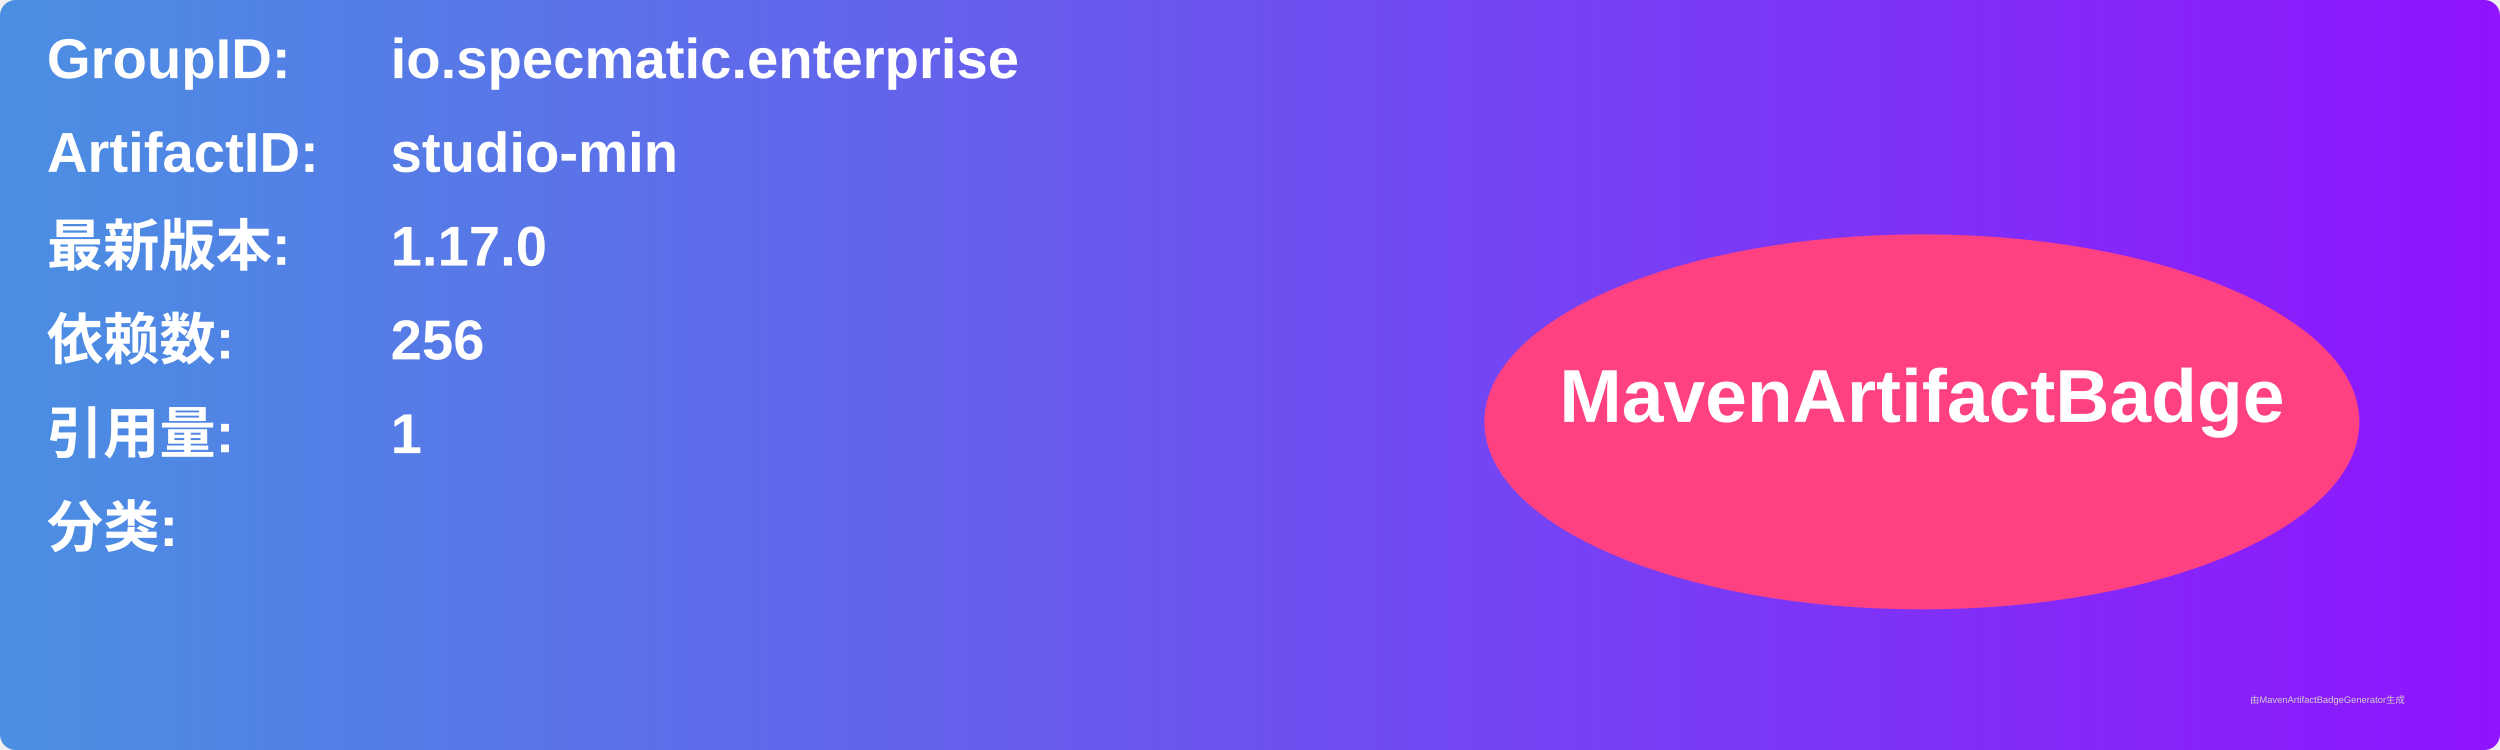
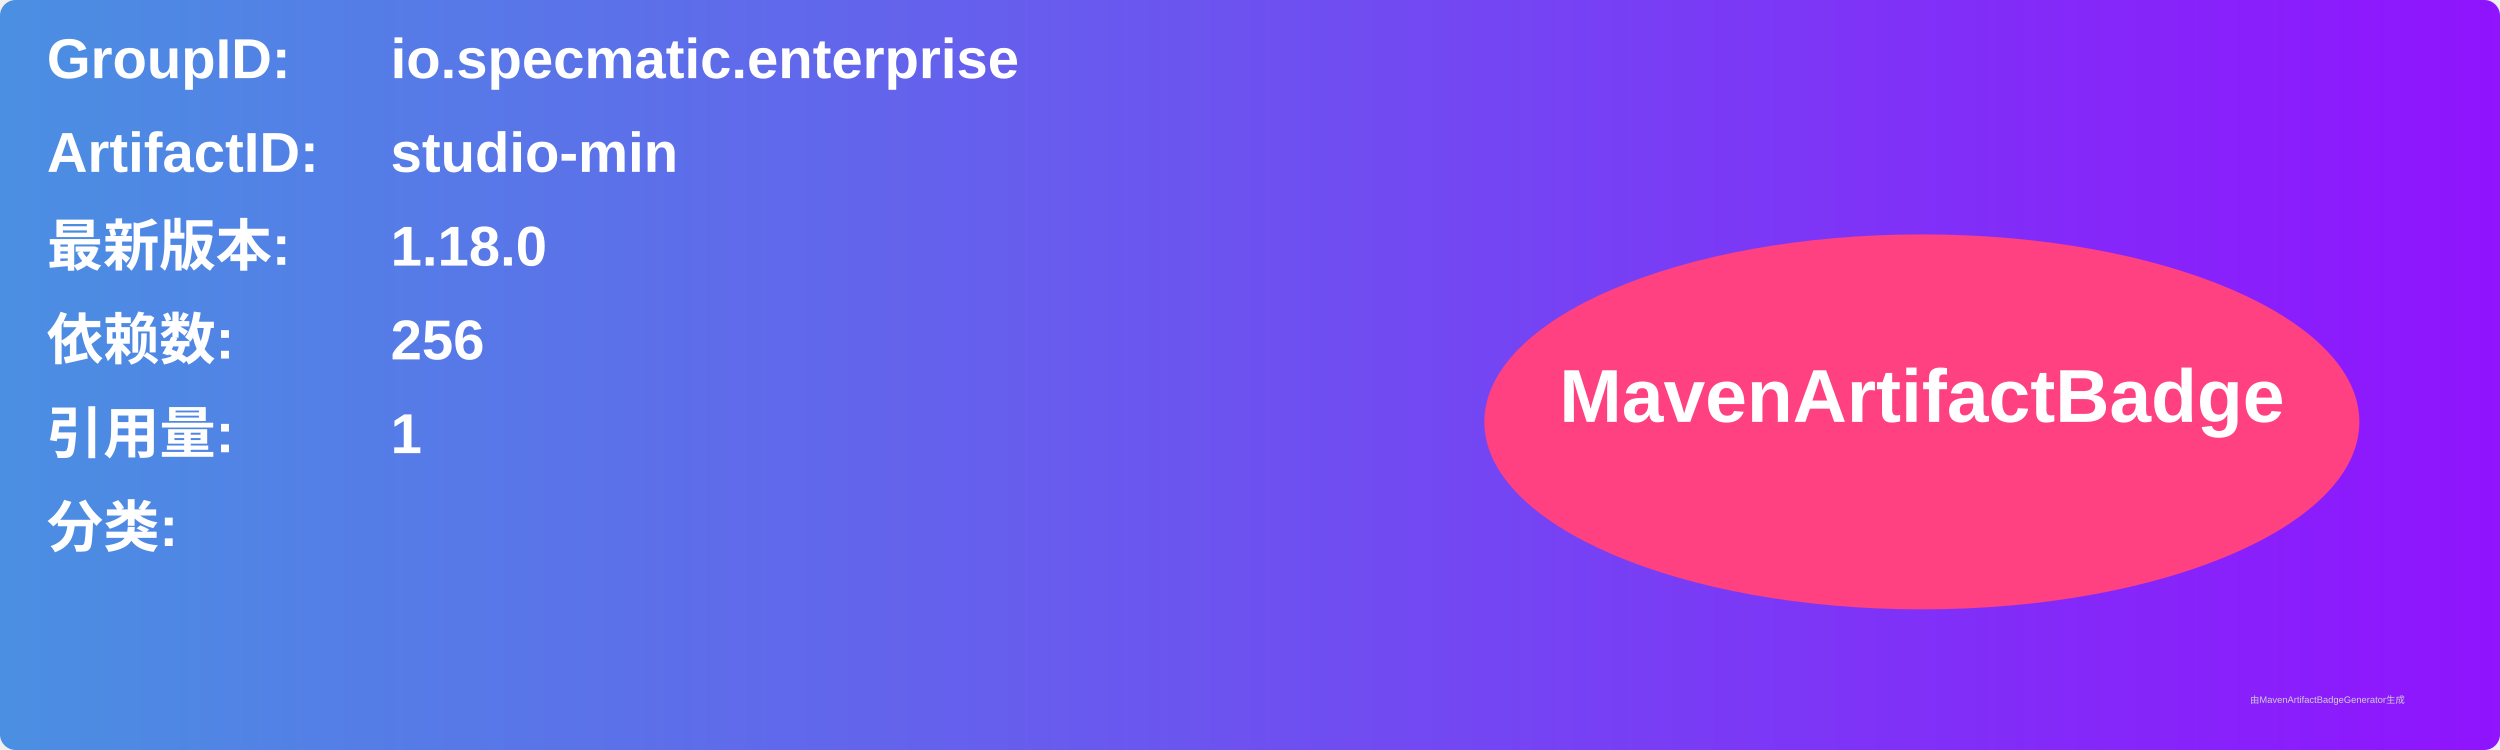
<svg xmlns="http://www.w3.org/2000/svg" width="800" height="240" viewBox="0 0 800 240">
  <linearGradient id="grad" x1="0%" y1="0%" x2="100%" y2="0%">
    <stop offset="0%" stop-color="#4a90e2" />
    <stop offset="100%" stop-color="#9013fe" />
  </linearGradient>
  <rect width="100%" height="100%" rx="5" ry="5" fill="url(#grad)" />
  <g transform="translate(15, 15)">
    <text x="0" y="10" font-family="Arial" font-size="18" fill="white" font-weight="bold" width="260">GroupID:</text>
    <text x="110" y="10" font-family="Arial" font-size="18" fill="white" font-weight="bold" width="460">io.specmatic.enterprise</text>
    <text x="0" y="40" font-family="Arial" font-size="18" fill="white" font-weight="bold" width="260">ArtifactID:</text>
    <text x="110" y="40" font-family="Arial" font-size="18" fill="white" font-weight="bold" width="460">studio-min</text>
    <text x="0" y="70" font-family="Arial" font-size="18" fill="white" font-weight="bold">最新版本:</text>
    <text x="110" y="70" font-family="Arial" font-size="18" fill="white" font-weight="bold">
-       <tspan font-weight="bold">1.17.0</tspan>
+       <tspan font-weight="bold">1.18.0</tspan>
    </text>
    <text x="0" y="100" font-family="Arial" font-size="18" fill="white" font-weight="bold">依赖数: </text>
    <text x="110" y="100" font-family="Arial" font-size="18" fill="white">
      <tspan font-weight="bold">256</tspan>
    </text>
    <text x="0" y="130" font-family="Arial" font-size="18" fill="white" font-weight="bold">引用量: </text>
    <text x="110" y="130" font-family="Arial" font-size="18" fill="white">
      <tspan font-weight="bold">1</tspan>
    </text>
    <text x="0" y="160" font-family="Arial" font-size="18" fill="white" font-weight="bold">分类:</text>
    <text x="10" y="190" font-family="Arial" font-size="10" fill="white">
      <tspan font-weight="bold" />
    </text>
    <ellipse cx="600" cy="120" rx="140" ry="60" fill="#ff4081" />
    <text x="600" y="120" text-anchor="middle" font-family="Arial" font-size="24" fill="white" font-weight="bold">MavenArtifactBadge</text>
  </g>
  <text x="720" y="225" font-family="Arial" font-size="3" fill="#d0d0d0">由MavenArtifactBadgeGenerator生成</text>
</svg>
